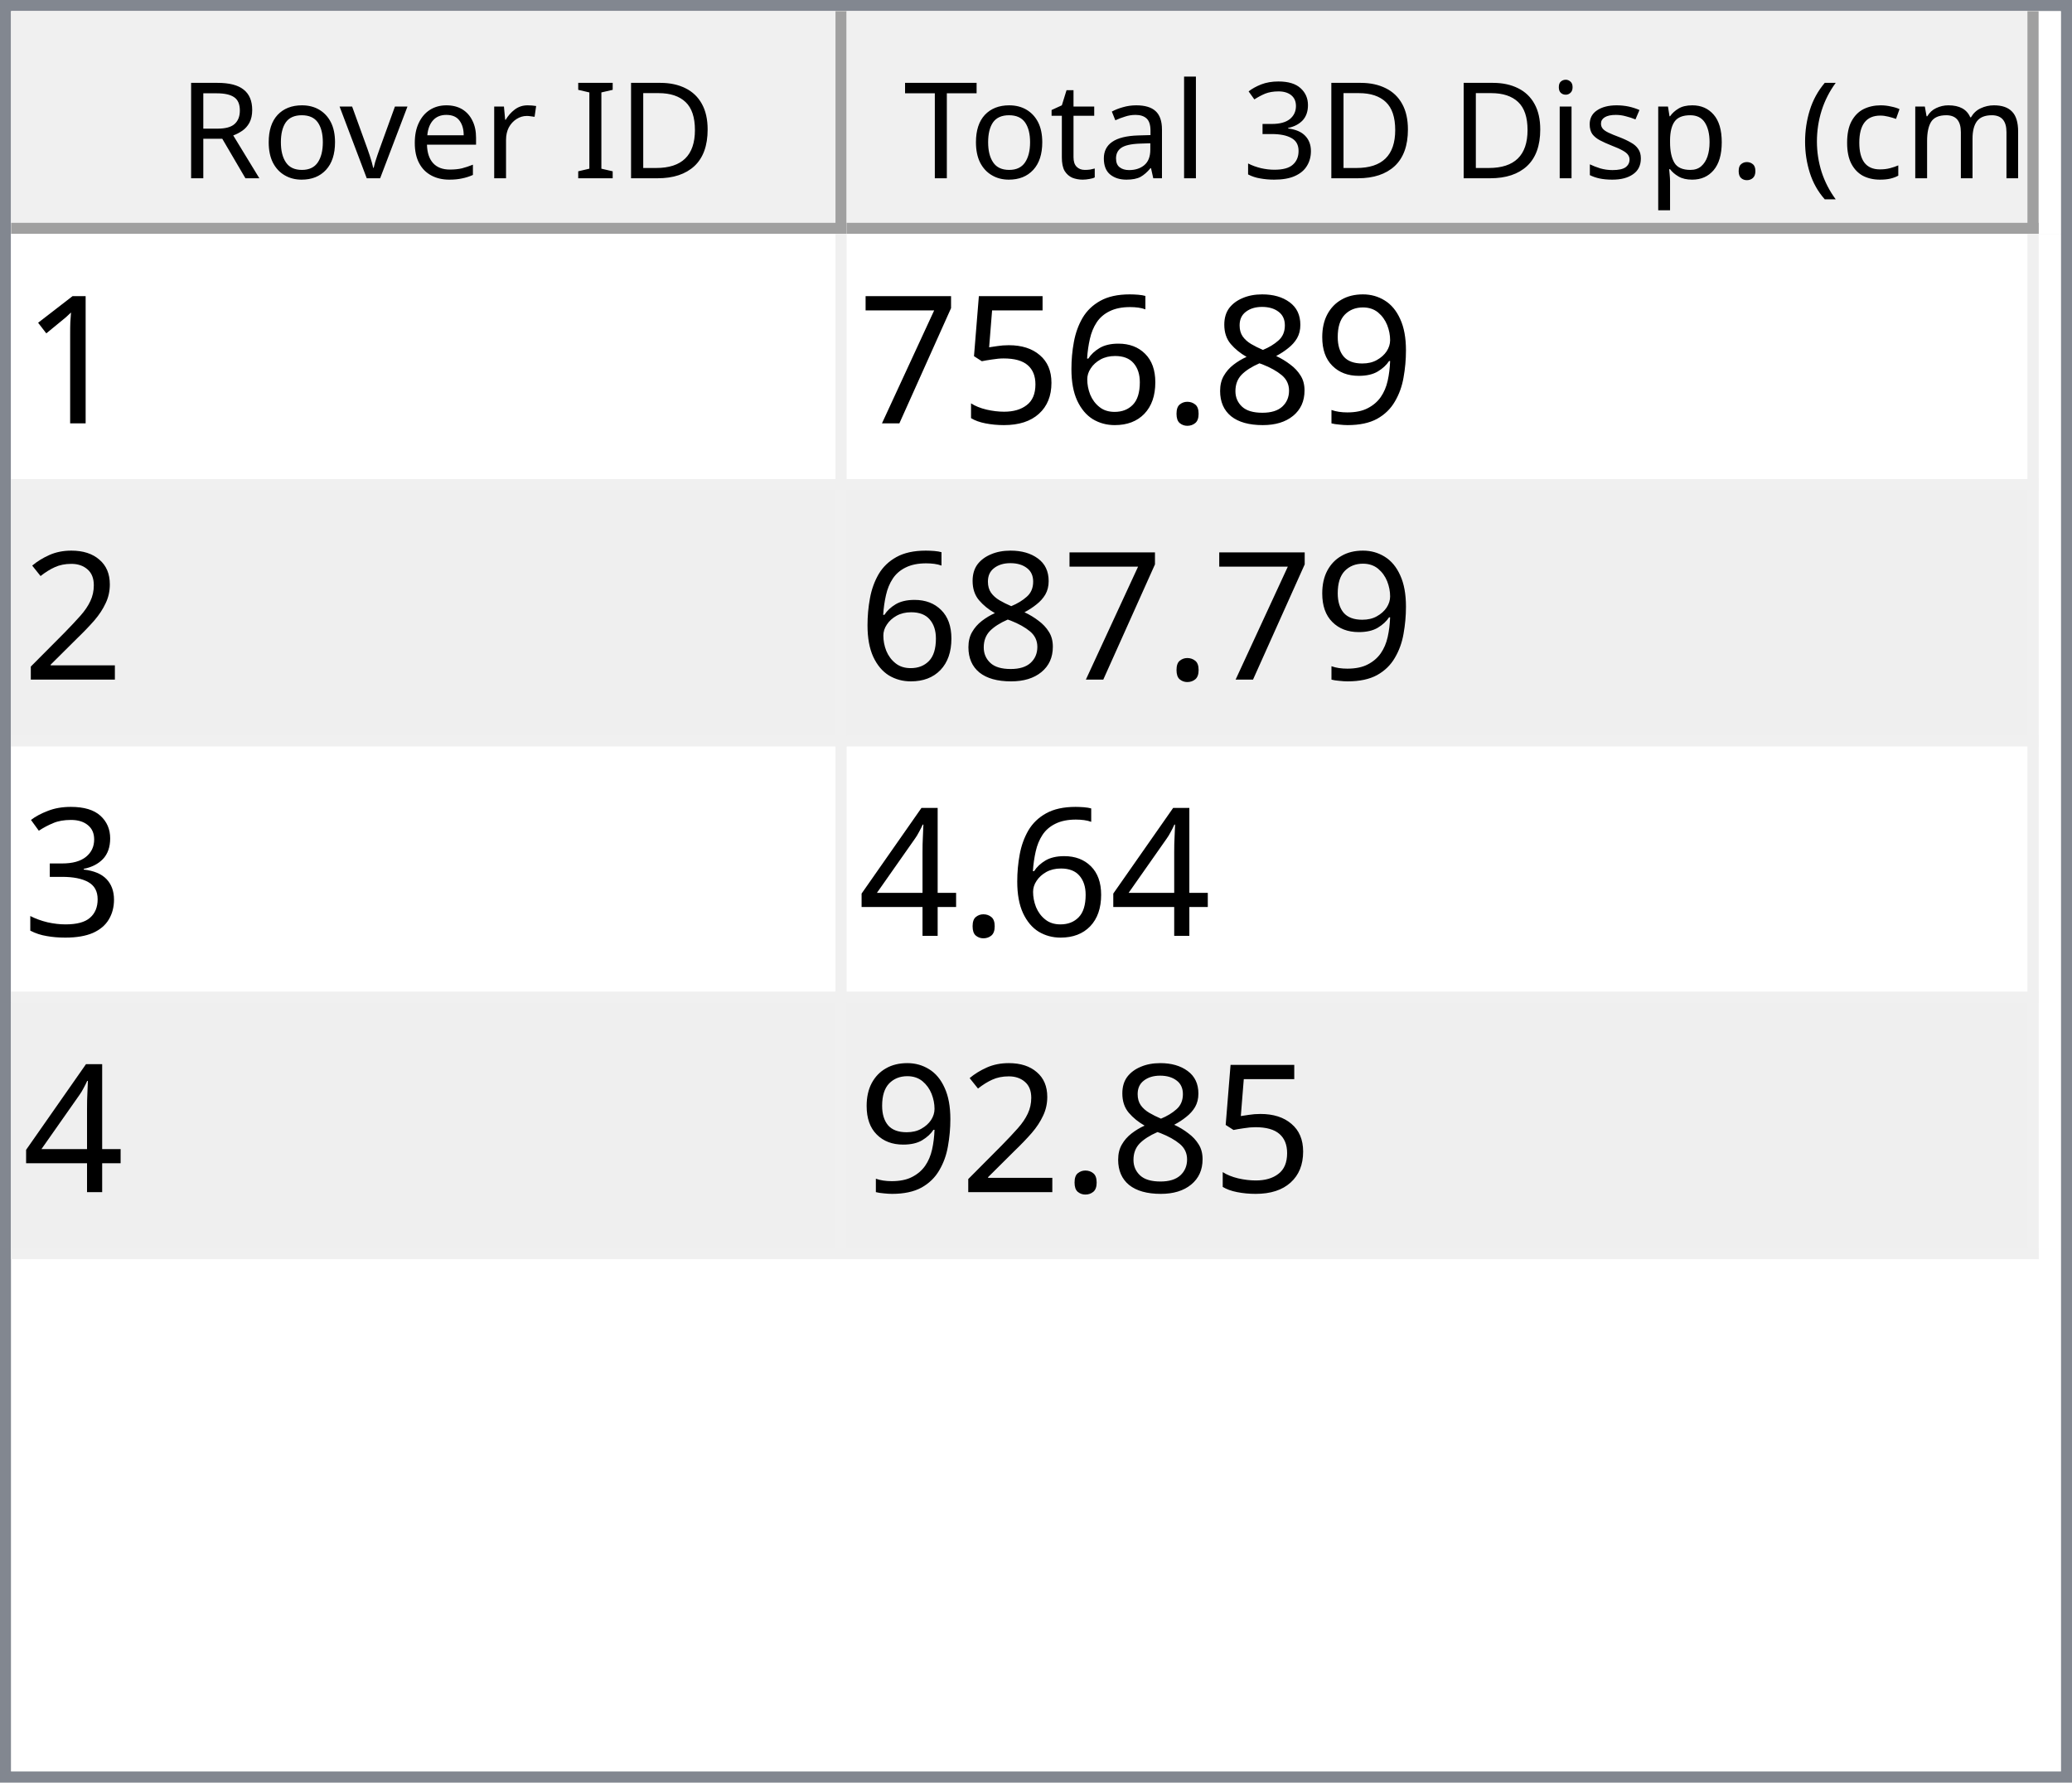
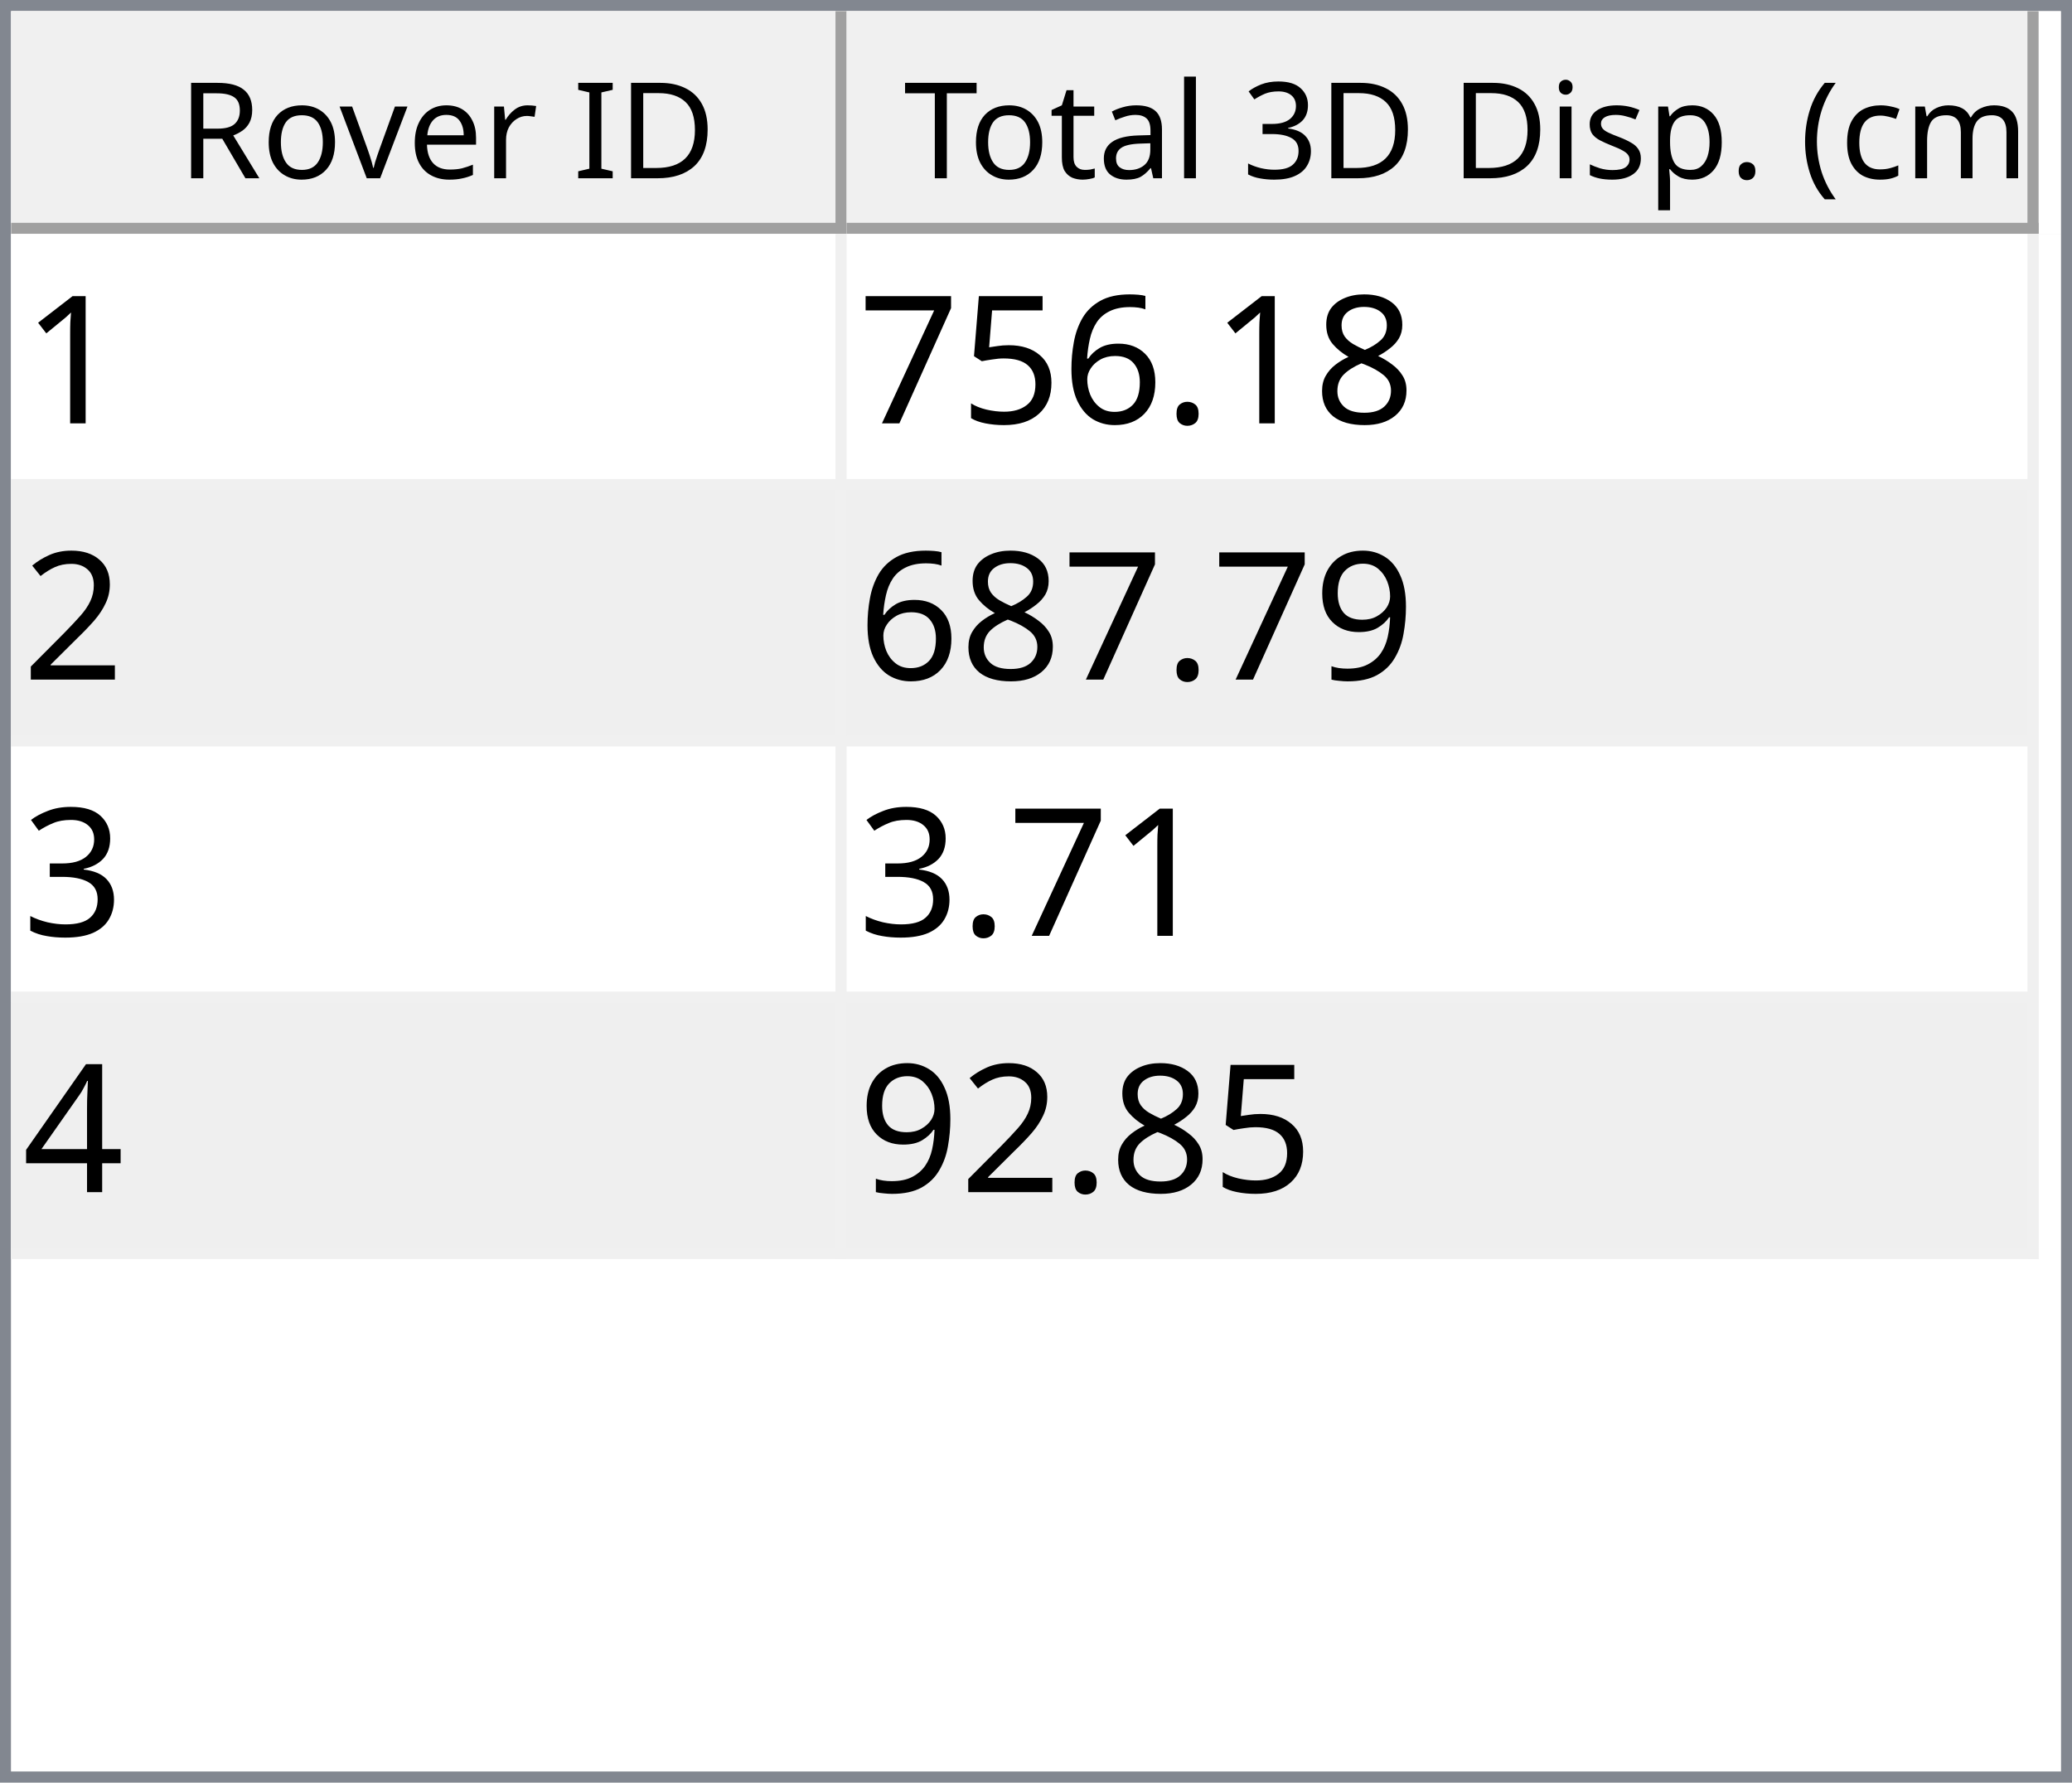
<svg xmlns="http://www.w3.org/2000/svg" style="fill-opacity:1; color-rendering:auto; color-interpolation:auto; text-rendering:auto; stroke:black; stroke-linecap:square; stroke-miterlimit:10; shape-rendering:auto; stroke-opacity:1; fill:black; stroke-dasharray:none; font-weight:normal; stroke-width:1; font-family:'Dialog'; font-style:normal; stroke-linejoin:miter; font-size:12px; stroke-dashoffset:0; image-rendering:auto;" width="186" height="160">
  <defs id="genericDefs" />
  <g>
    <defs id="defs1">
      <clipPath clipPathUnits="userSpaceOnUse" id="clipPath1">
        <path d="M0 0 L186 0 L186 160 L0 160 L0 0 Z" />
      </clipPath>
      <clipPath clipPathUnits="userSpaceOnUse" id="clipPath2">
        <path d="M0 0 L0 160 L186 160 L186 0 Z" />
      </clipPath>
      <clipPath clipPathUnits="userSpaceOnUse" id="clipPath3">
        <path d="M0 0 L0 20 L184 20 L184 0 Z" />
      </clipPath>
      <clipPath clipPathUnits="userSpaceOnUse" id="clipPath4">
        <path d="M0 0 L0 20 L75 20 L75 0 Z" />
      </clipPath>
      <clipPath clipPathUnits="userSpaceOnUse" id="clipPath5">
        <path d="M1 1 L1 19 L74 19 L74 1 Z" />
      </clipPath>
      <clipPath clipPathUnits="userSpaceOnUse" id="clipPath6">
        <path d="M0 0 L0 18 L73 18 L73 0 Z" />
      </clipPath>
      <clipPath clipPathUnits="userSpaceOnUse" id="clipPath7">
        <path d="M-0.5 -0.5 L-0.5 19.5 L74.5 19.5 L74.5 -0.5 Z" />
      </clipPath>
      <clipPath clipPathUnits="userSpaceOnUse" id="clipPath8">
        <path d="M0 0 L0 20 L107 20 L107 0 Z" />
      </clipPath>
      <clipPath clipPathUnits="userSpaceOnUse" id="clipPath9">
        <path d="M1 1 L1 19 L106 19 L106 1 Z" />
      </clipPath>
      <clipPath clipPathUnits="userSpaceOnUse" id="clipPath10">
        <path d="M0 0 L0 18 L105 18 L105 0 Z" />
      </clipPath>
      <clipPath clipPathUnits="userSpaceOnUse" id="clipPath11">
        <path d="M-0.5 -0.5 L-0.5 19.5 L106.5 19.5 L106.5 -0.5 Z" />
      </clipPath>
      <clipPath clipPathUnits="userSpaceOnUse" id="clipPath12">
        <path d="M0 0 L0 138 L184 138 L184 0 Z" />
      </clipPath>
      <clipPath clipPathUnits="userSpaceOnUse" id="clipPath13">
        <path d="M0 0 L0 92 L182 92 L182 0 Z" />
      </clipPath>
      <clipPath clipPathUnits="userSpaceOnUse" id="clipPath14">
        <path d="M-0.5 -0.5 L-0.5 91.5 L181.5 91.5 L181.5 -0.5 Z" />
      </clipPath>
      <clipPath clipPathUnits="userSpaceOnUse" id="clipPath15">
        <path d="M0 0 L0 22 L74 22 L74 0 Z" />
      </clipPath>
      <clipPath clipPathUnits="userSpaceOnUse" id="clipPath16">
        <path d="M0 0 L0 22 L106 22 L106 0 Z" />
      </clipPath>
      <font horiz-adv-x="64.551" id="font1">
        <font-face ascent="107.91" descent="25.098" units-per-em="100" style="font-style:normal; font-family:Segoe UI; font-weight:normal;" />
        <missing-glyph horiz-adv-x="64.551" d="M8.109 0 L8.109 68.266 L56.453 68.266 L56.453 0 L8.109 0 ZM15.328 7.234 L49.219 7.234 L49.219 61.031 L15.328 61.031 L15.328 7.234 Z" />
        <glyph unicode="D" horiz-adv-x="70.117" d="M9.188 0 L9.188 70.016 L28.516 70.016 Q65.531 70.016 65.531 35.891 Q65.531 19.672 55.25 9.836 Q44.969 0 27.734 0 L9.188 0 ZM17.391 62.594 L17.391 7.422 L27.828 7.422 Q41.609 7.422 49.273 14.797 Q56.938 22.172 56.938 35.688 Q56.938 62.594 28.328 62.594 L17.391 62.594 Z" />
        <glyph unicode="I" horiz-adv-x="26.611" d="M17.391 0 L9.188 0 L9.188 70.016 L17.391 70.016 L17.391 0 Z" />
        <glyph unicode=" " horiz-adv-x="27.393" d="" />
        <glyph unicode="r" horiz-adv-x="34.766" d="M34.188 41.891 Q32.078 43.5 28.125 43.5 Q23 43.5 19.555 38.672 Q16.109 33.844 16.109 25.484 L16.109 0 L8.109 0 L8.109 50 L16.109 50 L16.109 39.703 L16.312 39.703 Q18.016 44.969 21.531 47.922 Q25.047 50.875 29.391 50.875 Q32.516 50.875 34.188 50.203 L34.188 41.891 Z" />
        <glyph unicode="e" horiz-adv-x="52.295" d="M48.297 23 L12.984 23 Q13.188 14.656 17.484 10.109 Q21.781 5.562 29.297 5.562 Q37.75 5.562 44.828 11.141 L44.828 3.609 Q38.234 -1.172 27.391 -1.172 Q16.797 -1.172 10.742 5.641 Q4.688 12.453 4.688 24.812 Q4.688 36.469 11.305 43.82 Q17.922 51.172 27.734 51.172 Q37.547 51.172 42.922 44.828 Q48.297 38.484 48.297 27.203 L48.297 23 ZM40.094 29.781 Q40.047 36.719 36.75 40.578 Q33.453 44.438 27.594 44.438 Q21.922 44.438 17.969 40.383 Q14.016 36.328 13.094 29.781 L40.094 29.781 Z" />
        <glyph unicode="v" horiz-adv-x="47.9" d="M47.406 50 L27.484 0 L19.625 0 L0.688 50 L9.469 50 L22.172 13.672 Q23.578 9.672 23.922 6.688 L24.125 6.688 Q24.609 10.453 25.688 13.484 L38.969 50 L47.406 50 Z" />
        <glyph unicode="o" horiz-adv-x="58.594" d="M29 -1.172 Q17.922 -1.172 11.305 5.836 Q4.688 12.844 4.688 24.422 Q4.688 37.016 11.57 44.094 Q18.453 51.172 30.172 51.172 Q41.359 51.172 47.633 44.289 Q53.906 37.406 53.906 25.203 Q53.906 13.234 47.141 6.031 Q40.375 -1.172 29 -1.172 ZM29.594 44.438 Q21.875 44.438 17.383 39.188 Q12.891 33.938 12.891 24.703 Q12.891 15.828 17.43 10.695 Q21.969 5.562 29.594 5.562 Q37.359 5.562 41.531 10.594 Q45.703 15.625 45.703 24.906 Q45.703 34.281 41.531 39.359 Q37.359 44.438 29.594 44.438 Z" />
        <glyph unicode="R" horiz-adv-x="59.814" d="M59.375 0 L49.609 0 L37.891 19.625 Q36.281 22.359 34.766 24.289 Q33.25 26.219 31.664 27.438 Q30.078 28.656 28.25 29.219 Q26.422 29.781 24.125 29.781 L17.391 29.781 L17.391 0 L9.188 0 L9.188 70.016 L30.078 70.016 Q34.672 70.016 38.555 68.867 Q42.438 67.719 45.289 65.375 Q48.141 63.031 49.758 59.547 Q51.375 56.062 51.375 51.375 Q51.375 47.703 50.273 44.656 Q49.172 41.609 47.148 39.211 Q45.125 36.812 42.266 35.133 Q39.406 33.453 35.844 32.516 L35.844 32.328 Q37.594 31.547 38.891 30.547 Q40.188 29.547 41.359 28.18 Q42.531 26.812 43.68 25.078 Q44.828 23.344 46.234 21.047 L59.375 0 ZM17.391 62.594 L17.391 37.203 L28.516 37.203 Q31.594 37.203 34.203 38.133 Q36.812 39.062 38.719 40.797 Q40.625 42.531 41.703 45.047 Q42.781 47.562 42.781 50.688 Q42.781 56.297 39.141 59.445 Q35.5 62.594 28.609 62.594 L17.391 62.594 Z" />
        <glyph unicode=")" horiz-adv-x="30.176" d="M8.297 -15.922 L1.172 -15.922 Q16.406 2.344 16.406 26.812 Q16.406 51.469 1.078 70.016 L8.297 70.016 Q23.531 52.156 23.531 26.703 Q23.531 1.375 8.297 -15.922 Z" />
        <glyph unicode="m" horiz-adv-x="86.133" d="M79.109 0 L71.094 0 L71.094 28.719 Q71.094 37.016 68.531 40.727 Q65.969 44.438 59.906 44.438 Q54.781 44.438 51.195 39.75 Q47.609 35.062 47.609 28.516 L47.609 0 L39.594 0 L39.594 29.688 Q39.594 44.438 28.219 44.438 Q22.953 44.438 19.531 40.016 Q16.109 35.594 16.109 28.516 L16.109 0 L8.109 0 L8.109 50 L16.109 50 L16.109 42.094 L16.312 42.094 Q21.625 51.172 31.844 51.172 Q36.969 51.172 40.773 48.312 Q44.578 45.453 46 40.828 Q51.562 51.172 62.594 51.172 Q79.109 51.172 79.109 30.812 L79.109 0 Z" />
        <glyph unicode="c" horiz-adv-x="46.191" d="M42.188 2.297 Q36.422 -1.172 28.516 -1.172 Q17.828 -1.172 11.258 5.789 Q4.688 12.75 4.688 23.828 Q4.688 36.188 11.766 43.68 Q18.844 51.172 30.672 51.172 Q37.25 51.172 42.281 48.734 L42.281 40.531 Q36.719 44.438 30.375 44.438 Q22.703 44.438 17.797 38.945 Q12.891 33.453 12.891 24.516 Q12.891 15.719 17.508 10.641 Q22.125 5.562 29.891 5.562 Q36.422 5.562 42.188 9.906 L42.188 2.297 Z" />
        <glyph unicode="(" horiz-adv-x="30.176" d="M29.109 -15.922 L21.969 -15.922 Q6.844 1.375 6.844 26.703 Q6.844 52.156 21.969 70.016 L29.203 70.016 Q13.875 51.469 13.875 26.812 Q13.875 2.344 29.109 -15.922 Z" />
        <glyph unicode="." horiz-adv-x="21.68" d="M10.891 -1.078 Q8.641 -1.078 7.055 0.539 Q5.469 2.156 5.469 4.391 Q5.469 6.641 7.055 8.273 Q8.641 9.906 10.891 9.906 Q13.188 9.906 14.797 8.273 Q16.406 6.641 16.406 4.391 Q16.406 2.156 14.797 0.539 Q13.188 -1.078 10.891 -1.078 Z" />
        <glyph unicode="p" horiz-adv-x="58.789" d="M16.312 7.234 L16.109 7.234 L16.109 -23 L8.109 -23 L8.109 50 L16.109 50 L16.109 41.219 L16.312 41.219 Q22.219 51.172 33.594 51.172 Q43.266 51.172 48.688 44.461 Q54.109 37.75 54.109 26.469 Q54.109 13.922 48 6.375 Q41.891 -1.172 31.297 -1.172 Q21.578 -1.172 16.312 7.234 ZM16.109 27.391 L16.109 20.406 Q16.109 14.203 20.141 9.883 Q24.172 5.562 30.375 5.562 Q37.641 5.562 41.773 11.133 Q45.906 16.703 45.906 26.609 Q45.906 34.969 42.047 39.703 Q38.188 44.438 31.594 44.438 Q24.609 44.438 20.359 39.578 Q16.109 34.719 16.109 27.391 Z" />
        <glyph unicode="s" horiz-adv-x="42.432" d="M5.078 1.812 L5.078 10.406 Q11.625 5.562 19.484 5.562 Q30.031 5.562 30.031 12.594 Q30.031 14.594 29.125 15.992 Q28.219 17.391 26.68 18.461 Q25.141 19.531 23.07 20.383 Q21 21.234 18.609 22.172 Q15.281 23.484 12.766 24.828 Q10.25 26.172 8.57 27.859 Q6.891 29.547 6.031 31.695 Q5.172 33.844 5.172 36.719 Q5.172 40.234 6.789 42.945 Q8.406 45.656 11.086 47.484 Q13.766 49.312 17.211 50.242 Q20.656 51.172 24.312 51.172 Q30.812 51.172 35.938 48.922 L35.938 40.828 Q30.422 44.438 23.25 44.438 Q21 44.438 19.195 43.922 Q17.391 43.406 16.094 42.477 Q14.797 41.547 14.086 40.258 Q13.375 38.969 13.375 37.406 Q13.375 35.453 14.086 34.133 Q14.797 32.812 16.164 31.789 Q17.531 30.766 19.484 29.938 Q21.438 29.109 23.922 28.125 Q27.25 26.859 29.883 25.516 Q32.516 24.172 34.375 22.484 Q36.234 20.797 37.234 18.602 Q38.234 16.406 38.234 13.375 Q38.234 9.672 36.602 6.938 Q34.969 4.203 32.234 2.398 Q29.5 0.594 25.93 -0.289 Q22.359 -1.172 18.453 -1.172 Q10.75 -1.172 5.078 1.812 Z" />
        <glyph unicode="i" horiz-adv-x="24.219" d="M12.203 62.703 Q10.062 62.703 8.547 64.164 Q7.031 65.625 7.031 67.875 Q7.031 70.125 8.547 71.609 Q10.062 73.094 12.203 73.094 Q14.406 73.094 15.945 71.609 Q17.484 70.125 17.484 67.875 Q17.484 65.719 15.945 64.211 Q14.406 62.703 12.203 62.703 ZM16.109 0 L8.109 0 L8.109 50 L16.109 50 L16.109 0 Z" />
        <glyph unicode="3" horiz-adv-x="53.906" d="M46.531 19.828 Q46.531 15.094 44.75 11.211 Q42.969 7.328 39.719 4.57 Q36.469 1.812 31.93 0.297 Q27.391 -1.219 21.922 -1.219 Q11.922 -1.219 6 2.594 L6 11.188 Q13.094 5.609 22.219 5.609 Q25.875 5.609 28.828 6.539 Q31.781 7.469 33.906 9.227 Q36.031 10.984 37.18 13.477 Q38.328 15.969 38.328 19.094 Q38.328 32.812 18.797 32.812 L12.984 32.812 L12.984 39.594 L18.5 39.594 Q35.797 39.594 35.797 52.484 Q35.797 64.406 22.609 64.406 Q15.188 64.406 8.688 59.422 L8.688 67.188 Q15.375 71.188 24.609 71.188 Q29 71.188 32.57 69.969 Q36.141 68.75 38.68 66.555 Q41.219 64.359 42.609 61.281 Q44 58.203 44 54.5 Q44 40.672 30.031 36.719 L30.031 36.531 Q33.594 36.141 36.625 34.797 Q39.656 33.453 41.852 31.305 Q44.047 29.156 45.289 26.25 Q46.531 23.344 46.531 19.828 Z" />
        <glyph unicode="l" horiz-adv-x="24.219" d="M16.109 0 L8.109 0 L8.109 74.031 L16.109 74.031 L16.109 0 Z" />
        <glyph unicode="a" horiz-adv-x="50.879" d="M43.891 0 L35.891 0 L35.891 7.812 L35.688 7.812 Q30.469 -1.172 20.312 -1.172 Q12.844 -1.172 8.617 2.781 Q4.391 6.734 4.391 13.281 Q4.391 27.297 20.906 29.594 L35.891 31.688 Q35.891 44.438 25.594 44.438 Q16.547 44.438 9.281 38.281 L9.281 46.484 Q16.656 51.172 26.266 51.172 Q43.891 51.172 43.891 32.516 L43.891 0 ZM35.891 25.297 L23.828 23.641 Q18.266 22.859 15.43 20.875 Q12.594 18.891 12.594 13.875 Q12.594 10.203 15.211 7.883 Q17.828 5.562 22.172 5.562 Q28.125 5.562 32.008 9.742 Q35.891 13.922 35.891 20.312 L35.891 25.297 Z" />
        <glyph unicode="t" horiz-adv-x="33.887" d="M31.297 0.484 Q28.469 -1.078 23.828 -1.078 Q10.688 -1.078 10.688 13.578 L10.688 43.172 L2.094 43.172 L2.094 50 L10.688 50 L10.688 62.203 L18.703 64.797 L18.703 50 L31.297 50 L31.297 43.172 L18.703 43.172 L18.703 14.984 Q18.703 9.969 20.414 7.82 Q22.125 5.672 26.078 5.672 Q29.109 5.672 31.297 7.328 L31.297 0.484 Z" />
        <glyph unicode="T" horiz-adv-x="52.393" d="M50.594 62.594 L30.375 62.594 L30.375 0 L22.172 0 L22.172 62.594 L2 62.594 L2 70.016 L50.594 70.016 L50.594 62.594 Z" />
      </font>
      <font horiz-adv-x="75.0" id="font2">
        <font-face ascent="100.537" descent="21.973" units-per-em="100" style="font-style:normal; font-family:sans-serif; font-weight:normal;" />
        <missing-glyph horiz-adv-x="75.0" d="M12.5 0 L12.5 62.5 L62.5 62.5 L62.5 0 L12.5 0 ZM14.062 1.562 L60.938 1.562 L60.938 60.938 L14.062 60.938 L14.062 1.562 Z" />
        <glyph unicode="1" horiz-adv-x="55.615" d="M37.25 0 L28.469 0 L28.469 56 Q25.297 52.984 20.141 49.953 Q14.984 46.922 10.891 45.406 L10.891 53.906 Q18.266 57.375 23.781 62.305 Q29.297 67.234 31.594 71.875 L37.25 71.875 L37.25 0 Z" />
-         <glyph unicode="9" horiz-adv-x="55.615" d="M5.469 16.547 L13.922 17.328 Q14.984 11.375 18.016 8.688 Q21.047 6 25.781 6 Q29.828 6 32.883 7.859 Q35.938 9.719 37.891 12.82 Q39.844 15.922 41.164 21.195 Q42.484 26.469 42.484 31.938 Q42.484 32.516 42.438 33.688 Q39.797 29.5 35.234 26.883 Q30.672 24.266 25.344 24.266 Q16.453 24.266 10.305 30.711 Q4.156 37.156 4.156 47.703 Q4.156 58.594 10.578 65.234 Q17 71.875 26.656 71.875 Q33.641 71.875 39.43 68.117 Q45.219 64.359 48.219 57.398 Q51.219 50.438 51.219 37.25 Q51.219 23.531 48.242 15.406 Q45.266 7.281 39.383 3.031 Q33.5 -1.219 25.594 -1.219 Q17.188 -1.219 11.867 3.445 Q6.547 8.109 5.469 16.547 ZM41.453 48.141 Q41.453 55.719 37.43 60.156 Q33.406 64.594 27.734 64.594 Q21.875 64.594 17.531 59.812 Q13.188 55.031 13.188 47.406 Q13.188 40.578 17.312 36.305 Q21.438 32.031 27.484 32.031 Q33.594 32.031 37.523 36.305 Q41.453 40.578 41.453 48.141 Z" />
        <glyph unicode="8" horiz-adv-x="55.615" d="M17.672 38.812 Q12.203 40.828 9.57 44.539 Q6.938 48.25 6.938 53.422 Q6.938 61.234 12.555 66.555 Q18.172 71.875 27.484 71.875 Q36.859 71.875 42.578 66.43 Q48.297 60.984 48.297 53.172 Q48.297 48.188 45.68 44.508 Q43.062 40.828 37.75 38.812 Q44.344 36.672 47.781 31.883 Q51.219 27.094 51.219 20.453 Q51.219 11.281 44.727 5.031 Q38.234 -1.219 27.641 -1.219 Q17.047 -1.219 10.547 5.055 Q4.047 11.328 4.047 20.703 Q4.047 27.688 7.594 32.398 Q11.141 37.109 17.672 38.812 ZM15.922 53.719 Q15.922 48.641 19.195 45.414 Q22.469 42.188 27.688 42.188 Q32.766 42.188 36.016 45.383 Q39.266 48.578 39.266 53.219 Q39.266 58.062 35.914 61.359 Q32.562 64.656 27.594 64.656 Q22.562 64.656 19.242 61.43 Q15.922 58.203 15.922 53.719 ZM13.094 20.656 Q13.094 16.891 14.875 13.375 Q16.656 9.859 20.172 7.93 Q23.688 6 27.734 6 Q34.031 6 38.133 10.055 Q42.234 14.109 42.234 20.359 Q42.234 26.703 38.016 30.859 Q33.797 35.016 27.438 35.016 Q21.234 35.016 17.164 30.914 Q13.094 26.812 13.094 20.656 Z" />
        <glyph unicode="." horiz-adv-x="27.783" d="M9.078 0 L9.078 10.016 L19.094 10.016 L19.094 0 L9.078 0 Z" />
        <glyph unicode="6" horiz-adv-x="55.615" d="M49.75 54.047 L41.016 53.375 Q39.844 58.547 37.703 60.891 Q34.125 64.656 28.906 64.656 Q24.703 64.656 21.531 62.312 Q17.391 59.281 14.992 53.469 Q12.594 47.656 12.5 36.922 Q15.672 41.75 20.266 44.094 Q24.859 46.438 29.891 46.438 Q38.672 46.438 44.852 39.969 Q51.031 33.5 51.031 23.25 Q51.031 16.5 48.125 10.719 Q45.219 4.938 40.141 1.859 Q35.062 -1.219 28.609 -1.219 Q17.625 -1.219 10.695 6.859 Q3.766 14.938 3.766 33.5 Q3.766 54.25 11.422 63.672 Q18.109 71.875 29.438 71.875 Q37.891 71.875 43.289 67.141 Q48.688 62.406 49.75 54.047 ZM13.875 23.188 Q13.875 18.656 15.797 14.508 Q17.719 10.359 21.188 8.18 Q24.656 6 28.469 6 Q34.031 6 38.039 10.492 Q42.047 14.984 42.047 22.703 Q42.047 30.125 38.086 34.398 Q34.125 38.672 28.125 38.672 Q22.172 38.672 18.023 34.398 Q13.875 30.125 13.875 23.188 Z" />
        <glyph unicode="5" horiz-adv-x="55.615" d="M4.156 18.75 L13.375 19.531 Q14.406 12.797 18.141 9.398 Q21.875 6 27.156 6 Q33.5 6 37.891 10.789 Q42.281 15.578 42.281 23.484 Q42.281 31 38.062 35.352 Q33.844 39.703 27 39.703 Q22.75 39.703 19.336 37.773 Q15.922 35.844 13.969 32.766 L5.719 33.844 L12.641 70.609 L48.25 70.609 L48.25 62.203 L19.672 62.203 L15.828 42.969 Q22.266 47.469 29.344 47.469 Q38.719 47.469 45.164 40.969 Q51.609 34.469 51.609 24.266 Q51.609 14.547 45.953 7.469 Q39.062 -1.219 27.156 -1.219 Q17.391 -1.219 11.211 4.25 Q5.031 9.719 4.156 18.75 Z" />
        <glyph unicode="7" horiz-adv-x="55.615" d="M4.734 62.203 L4.734 70.656 L51.078 70.656 L51.078 63.812 Q44.234 56.547 37.523 44.484 Q30.812 32.422 27.156 19.672 Q24.516 10.688 23.781 0 L14.75 0 Q14.891 8.453 18.062 20.414 Q21.234 32.375 27.172 43.484 Q33.109 54.594 39.797 62.203 L4.734 62.203 Z" />
        <glyph unicode="2" horiz-adv-x="55.615" d="M50.344 8.453 L50.344 0 L3.031 0 Q2.938 3.172 4.047 6.109 Q5.859 10.938 9.836 15.625 Q13.812 20.312 21.344 26.469 Q33.016 36.031 37.117 41.625 Q41.219 47.219 41.219 52.203 Q41.219 57.422 37.477 61.008 Q33.734 64.594 27.734 64.594 Q21.391 64.594 17.578 60.789 Q13.766 56.984 13.719 50.25 L4.688 51.172 Q5.609 61.281 11.664 66.578 Q17.719 71.875 27.938 71.875 Q38.234 71.875 44.242 66.164 Q50.25 60.453 50.25 52 Q50.25 47.703 48.492 43.555 Q46.734 39.406 42.656 34.812 Q38.578 30.219 29.109 22.219 Q21.188 15.578 18.945 13.211 Q16.703 10.844 15.234 8.453 L50.344 8.453 Z" />
+         <glyph unicode="9" horiz-adv-x="55.615" d="M5.469 16.547 L13.922 17.328 Q14.984 11.375 18.016 8.688 Q21.047 6 25.781 6 Q29.828 6 32.883 7.859 Q35.938 9.719 37.891 12.82 Q39.844 15.922 41.164 21.195 Q42.484 26.469 42.484 31.938 Q42.484 32.516 42.438 33.688 Q39.797 29.5 35.234 26.883 Q30.672 24.266 25.344 24.266 Q16.453 24.266 10.305 30.711 Q4.156 37.156 4.156 47.703 Q4.156 58.594 10.578 65.234 Q17 71.875 26.656 71.875 Q33.641 71.875 39.43 68.117 Q45.219 64.359 48.219 57.398 Q51.219 50.438 51.219 37.25 Q51.219 23.531 48.242 15.406 Q45.266 7.281 39.383 3.031 Q33.5 -1.219 25.594 -1.219 Q17.188 -1.219 11.867 3.445 Q6.547 8.109 5.469 16.547 ZM41.453 48.141 Q41.453 55.719 37.43 60.156 Q33.406 64.594 27.734 64.594 Q21.875 64.594 17.531 59.812 Q13.188 55.031 13.188 47.406 Q13.188 40.578 17.312 36.305 Q21.438 32.031 27.484 32.031 Q33.594 32.031 37.523 36.305 Q41.453 40.578 41.453 48.141 Z" />
        <glyph unicode="3" horiz-adv-x="55.615" d="M4.203 18.891 L12.984 20.062 Q14.5 12.594 18.141 9.297 Q21.781 6 27 6 Q33.203 6 37.477 10.297 Q41.75 14.594 41.75 20.953 Q41.75 27 37.797 30.93 Q33.844 34.859 27.734 34.859 Q25.25 34.859 21.531 33.891 L22.516 41.609 Q23.391 41.5 23.922 41.5 Q29.547 41.5 34.039 44.43 Q38.531 47.359 38.531 53.469 Q38.531 58.297 35.258 61.477 Q31.984 64.656 26.812 64.656 Q21.688 64.656 18.266 61.43 Q14.844 58.203 13.875 51.766 L5.078 53.328 Q6.688 62.156 12.398 67.016 Q18.109 71.875 26.609 71.875 Q32.469 71.875 37.398 69.359 Q42.328 66.844 44.945 62.5 Q47.562 58.156 47.562 53.266 Q47.562 48.641 45.07 44.828 Q42.578 41.016 37.703 38.766 Q44.047 37.312 47.562 32.695 Q51.078 28.078 51.078 21.141 Q51.078 11.766 44.242 5.25 Q37.406 -1.266 26.953 -1.266 Q17.531 -1.266 11.305 4.352 Q5.078 9.969 4.203 18.891 Z" />
        <glyph unicode="4" horiz-adv-x="55.615" d="M32.328 0 L32.328 17.141 L1.266 17.141 L1.266 25.203 L33.938 71.578 L41.109 71.578 L41.109 25.203 L50.781 25.203 L50.781 17.141 L41.109 17.141 L41.109 0 L32.328 0 ZM32.328 25.203 L32.328 57.469 L9.906 25.203 L32.328 25.203 Z" />
      </font>
    </defs>
    <g style="fill:white; stroke:white;">
      <rect x="0" y="0" width="186" style="clip-path:url(#clipPath1); stroke:none;" height="160" />
    </g>
    <g style="fill:white; text-rendering:optimizeSpeed; color-rendering:optimizeSpeed; image-rendering:optimizeSpeed; shape-rendering:crispEdges; stroke:white; color-interpolation:sRGB;">
      <rect x="0" width="186" height="160" y="0" style="stroke:none;" />
      <path style="stroke:none;" d="M0 160 L186 160 L186 0 L0 0 Z" />
    </g>
    <g style="fill:rgb(240,240,240); font-family:'Segoe UI'; stroke:rgb(240,240,240);">
      <rect x="0" y="0" width="186" style="clip-path:url(#clipPath2); stroke:none;" height="160" />
    </g>
    <g style="fill:rgb(130,135,144); font-family:'Segoe UI'; stroke:rgb(130,135,144);">
      <path d="M0 0 L186 0 L186 160 L0 160 L0 0 ZM1 1 L185 1 L185 159 L1 159 L1 1 Z" style="fill-rule:evenodd; clip-path:url(#clipPath2); stroke:none;" />
    </g>
    <g style="fill:white; font-family:'Segoe UI'; stroke:white;" transform="translate(1,1)">
      <rect x="0" y="0" width="184" style="clip-path:url(#clipPath3); stroke:none;" height="20" />
    </g>
    <g style="fill:rgb(240,240,240); font-family:'Segoe UI'; stroke:rgb(240,240,240);" transform="translate(1,1)">
      <rect x="0" y="0" width="75" style="clip-path:url(#clipPath4); stroke:none;" height="20" />
    </g>
    <g style="font-family:'Segoe UI';" transform="translate(2,2)">
      <text x="14" xml:space="preserve" y="14" style="clip-path:url(#clipPath6); stroke:none;">Rover ID</text>
    </g>
    <g style="fill:rgb(160,160,160); font-family:'Segoe UI'; stroke:rgb(160,160,160); stroke-linejoin:bevel;" transform="translate(1.5,1.5)">
      <line x1="74" x2="74" y1="0" style="fill:none; clip-path:url(#clipPath7);" y2="19" />
    </g>
    <g style="fill:rgb(160,160,160); font-family:'Segoe UI'; stroke:rgb(160,160,160); stroke-linejoin:bevel;" transform="matrix(1,0,0,1,1,1) translate(0.5,0.5)">
      <line x1="0" x2="74" y1="19" style="fill:none; clip-path:url(#clipPath7);" y2="19" />
    </g>
    <g style="fill:rgb(240,240,240); font-family:'Segoe UI'; stroke:rgb(240,240,240);" transform="translate(76,1)">
      <rect x="0" y="0" width="107" style="clip-path:url(#clipPath8); stroke:none;" height="20" />
    </g>
    <g style="font-family:'Segoe UI';" transform="translate(77,2)">
      <text x="1" xml:space="preserve" y="14" style="clip-path:url(#clipPath10); stroke:none;"> Total 3D Disp. (cm)</text>
    </g>
    <g style="fill:rgb(160,160,160); font-family:'Segoe UI'; stroke:rgb(160,160,160); stroke-linejoin:bevel;" transform="translate(76.5,1.5)">
      <line x1="106" x2="106" y1="0" style="fill:none; clip-path:url(#clipPath11);" y2="19" />
    </g>
    <g style="fill:rgb(160,160,160); font-family:'Segoe UI'; stroke:rgb(160,160,160); stroke-linejoin:bevel;" transform="matrix(1,0,0,1,76,1) translate(0.5,0.5)">
      <line x1="0" x2="106" y1="19" style="fill:none; clip-path:url(#clipPath11);" y2="19" />
    </g>
    <g style="fill:white; font-family:'Segoe UI'; stroke:white;" transform="translate(1,21)">
      <rect x="0" y="0" width="184" style="clip-path:url(#clipPath12); stroke:none;" height="138" />
    </g>
    <g style="fill:rgb(240,240,240); font-size:16px; font-family:sans-serif; stroke:rgb(240,240,240);" transform="translate(1,21)">
      <rect x="0" y="0" width="182" style="clip-path:url(#clipPath13); stroke:none;" height="92" />
      <line transform="translate(0.5,0.5)" x1="0" x2="181" y1="22" style="clip-path:url(#clipPath14); fill:none; stroke-linejoin:bevel;" y2="22" />
    </g>
    <g transform="matrix(1,0,0,1,1,21) translate(0.5,0.5)" style="fill:rgb(240,240,240); font-size:16px; font-family:sans-serif; stroke:rgb(240,240,240); stroke-linejoin:bevel;">
      <line x1="0" x2="181" y1="45" style="fill:none; clip-path:url(#clipPath14);" y2="45" />
    </g>
    <g transform="matrix(1,0,0,1,1,21) translate(0.5,0.5)" style="fill:rgb(240,240,240); font-size:16px; font-family:sans-serif; stroke:rgb(240,240,240); stroke-linejoin:bevel;">
      <line x1="0" x2="181" y1="68" style="fill:none; clip-path:url(#clipPath14);" y2="68" />
    </g>
    <g transform="matrix(1,0,0,1,1,21) translate(0.5,0.5)" style="fill:rgb(240,240,240); font-size:16px; font-family:sans-serif; stroke:rgb(240,240,240); stroke-linejoin:bevel;">
      <line x1="0" x2="181" y1="91" style="fill:none; clip-path:url(#clipPath14);" y2="91" />
    </g>
    <g transform="matrix(1,0,0,1,1,21) translate(0.5,0.5)" style="fill:rgb(240,240,240); font-size:16px; font-family:sans-serif; stroke:rgb(240,240,240); stroke-linejoin:bevel;">
      <line x1="74" x2="74" y1="0" style="fill:none; clip-path:url(#clipPath14);" y2="91" />
    </g>
    <g transform="matrix(1,0,0,1,1,21) translate(0.5,0.5)" style="fill:rgb(240,240,240); font-size:16px; font-family:sans-serif; stroke:rgb(240,240,240); stroke-linejoin:bevel;">
      <line x1="181" x2="181" y1="0" style="fill:none; clip-path:url(#clipPath14);" y2="91" />
    </g>
    <g style="fill:white; font-size:16px; font-family:sans-serif; stroke:white;" transform="matrix(1,0,0,1,1,21)">
      <rect x="0" y="0" width="74" style="clip-path:url(#clipPath15); stroke:none;" height="22" />
      <text x="1" y="17" style="fill:black; clip-path:url(#clipPath15); stroke:none;" xml:space="preserve">1</text>
    </g>
    <g style="fill:white; font-size:16px; font-family:sans-serif; stroke:white;" transform="matrix(1,0,0,1,1,21) translate(75,0)">
      <rect x="0" y="0" width="106" style="clip-path:url(#clipPath16); stroke:none;" height="22" />
-       <text x="1" y="17" style="fill:black; clip-path:url(#clipPath16); stroke:none;" xml:space="preserve">756.89</text>
+       <text x="1" y="17" style="fill:black; clip-path:url(#clipPath16); stroke:none;" xml:space="preserve">756.18</text>
    </g>
    <g style="fill:rgb(239,239,239); font-size:16px; font-family:sans-serif; stroke:rgb(239,239,239);" transform="matrix(1,0,0,1,1,21) translate(0,23)">
      <rect x="0" y="0" width="74" style="clip-path:url(#clipPath15); stroke:none;" height="22" />
      <text x="1" y="17" style="fill:black; clip-path:url(#clipPath15); stroke:none;" xml:space="preserve">2</text>
    </g>
    <g style="fill:rgb(239,239,239); font-size:16px; font-family:sans-serif; stroke:rgb(239,239,239);" transform="matrix(1,0,0,1,1,21) translate(75,23)">
      <rect x="0" y="0" width="106" style="clip-path:url(#clipPath16); stroke:none;" height="22" />
      <text x="1" y="17" style="fill:black; clip-path:url(#clipPath16); stroke:none;" xml:space="preserve">687.79</text>
    </g>
    <g style="fill:white; font-size:16px; font-family:sans-serif; stroke:white;" transform="matrix(1,0,0,1,1,21) translate(0,46)">
      <rect x="0" y="0" width="74" style="clip-path:url(#clipPath15); stroke:none;" height="22" />
      <text x="1" y="17" style="fill:black; clip-path:url(#clipPath15); stroke:none;" xml:space="preserve">3</text>
    </g>
    <g style="fill:white; font-size:16px; font-family:sans-serif; stroke:white;" transform="matrix(1,0,0,1,1,21) translate(75,46)">
      <rect x="0" y="0" width="106" style="clip-path:url(#clipPath16); stroke:none;" height="22" />
-       <text x="1" y="17" style="fill:black; clip-path:url(#clipPath16); stroke:none;" xml:space="preserve">4.64</text>
+       <text x="1" y="17" style="fill:black; clip-path:url(#clipPath16); stroke:none;" xml:space="preserve">3.71</text>
    </g>
    <g style="fill:rgb(239,239,239); font-size:16px; font-family:sans-serif; stroke:rgb(239,239,239);" transform="matrix(1,0,0,1,1,21) translate(0,69)">
      <rect x="0" y="0" width="74" style="clip-path:url(#clipPath15); stroke:none;" height="22" />
      <text x="1" y="17" style="fill:black; clip-path:url(#clipPath15); stroke:none;" xml:space="preserve">4</text>
    </g>
    <g style="fill:rgb(239,239,239); font-size:16px; font-family:sans-serif; stroke:rgb(239,239,239);" transform="matrix(1,0,0,1,1,21) translate(75,69)">
      <rect x="0" y="0" width="106" style="clip-path:url(#clipPath16); stroke:none;" height="22" />
      <text x="1" y="17" style="fill:black; clip-path:url(#clipPath16); stroke:none;" xml:space="preserve">92.85</text>
    </g>
  </g>
</svg>
